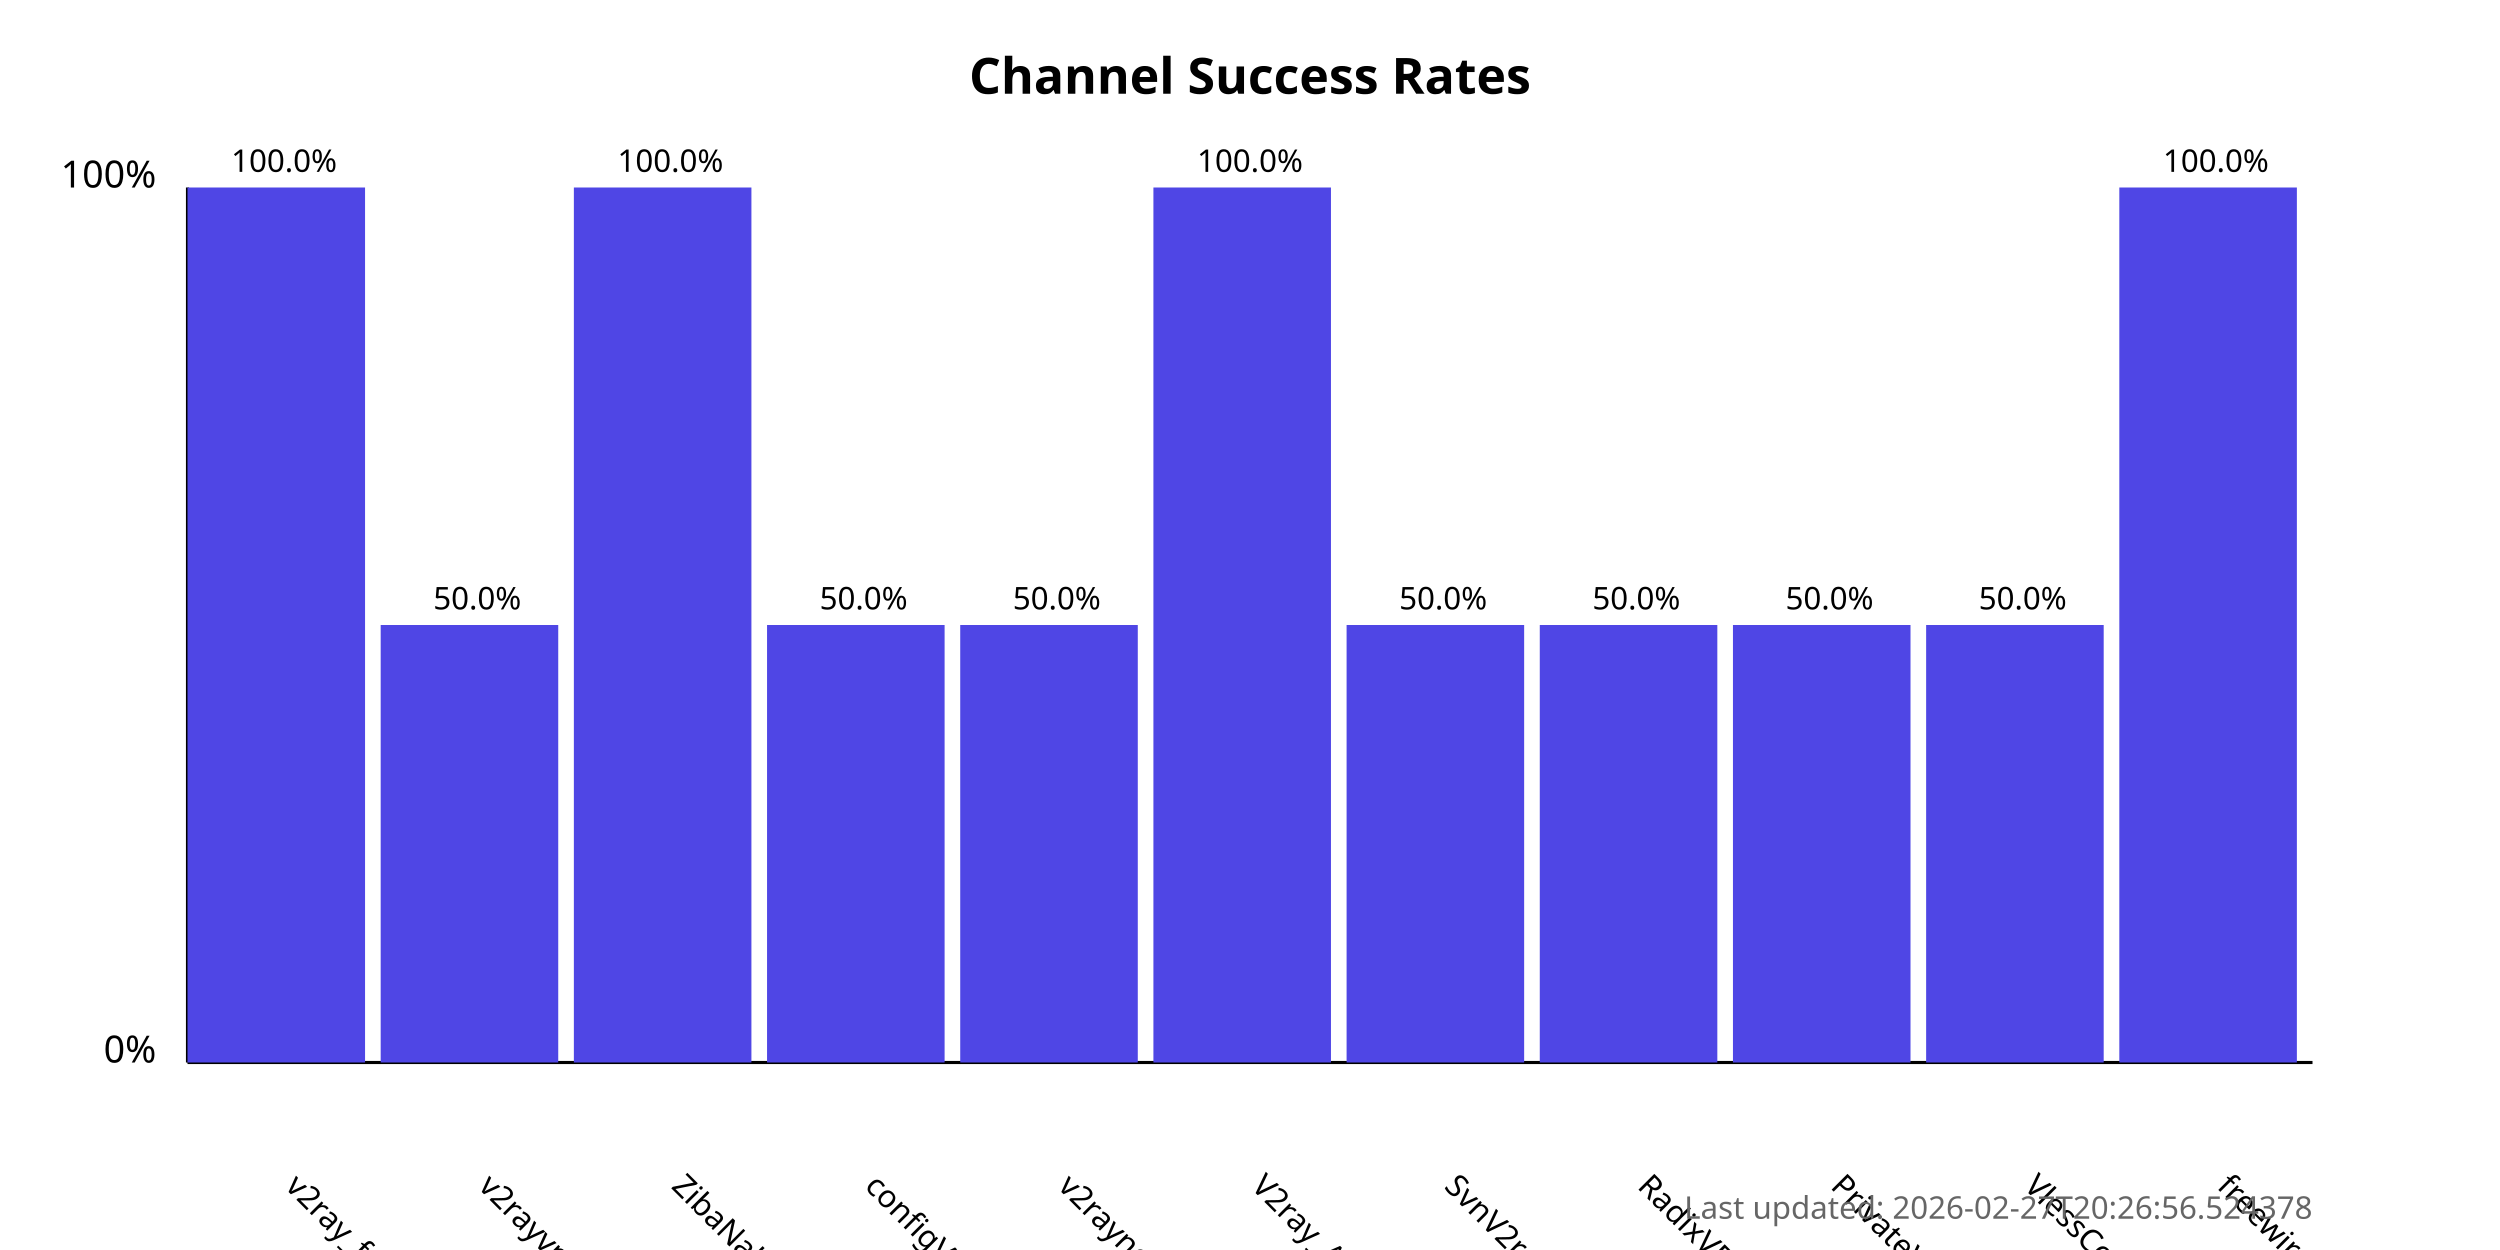
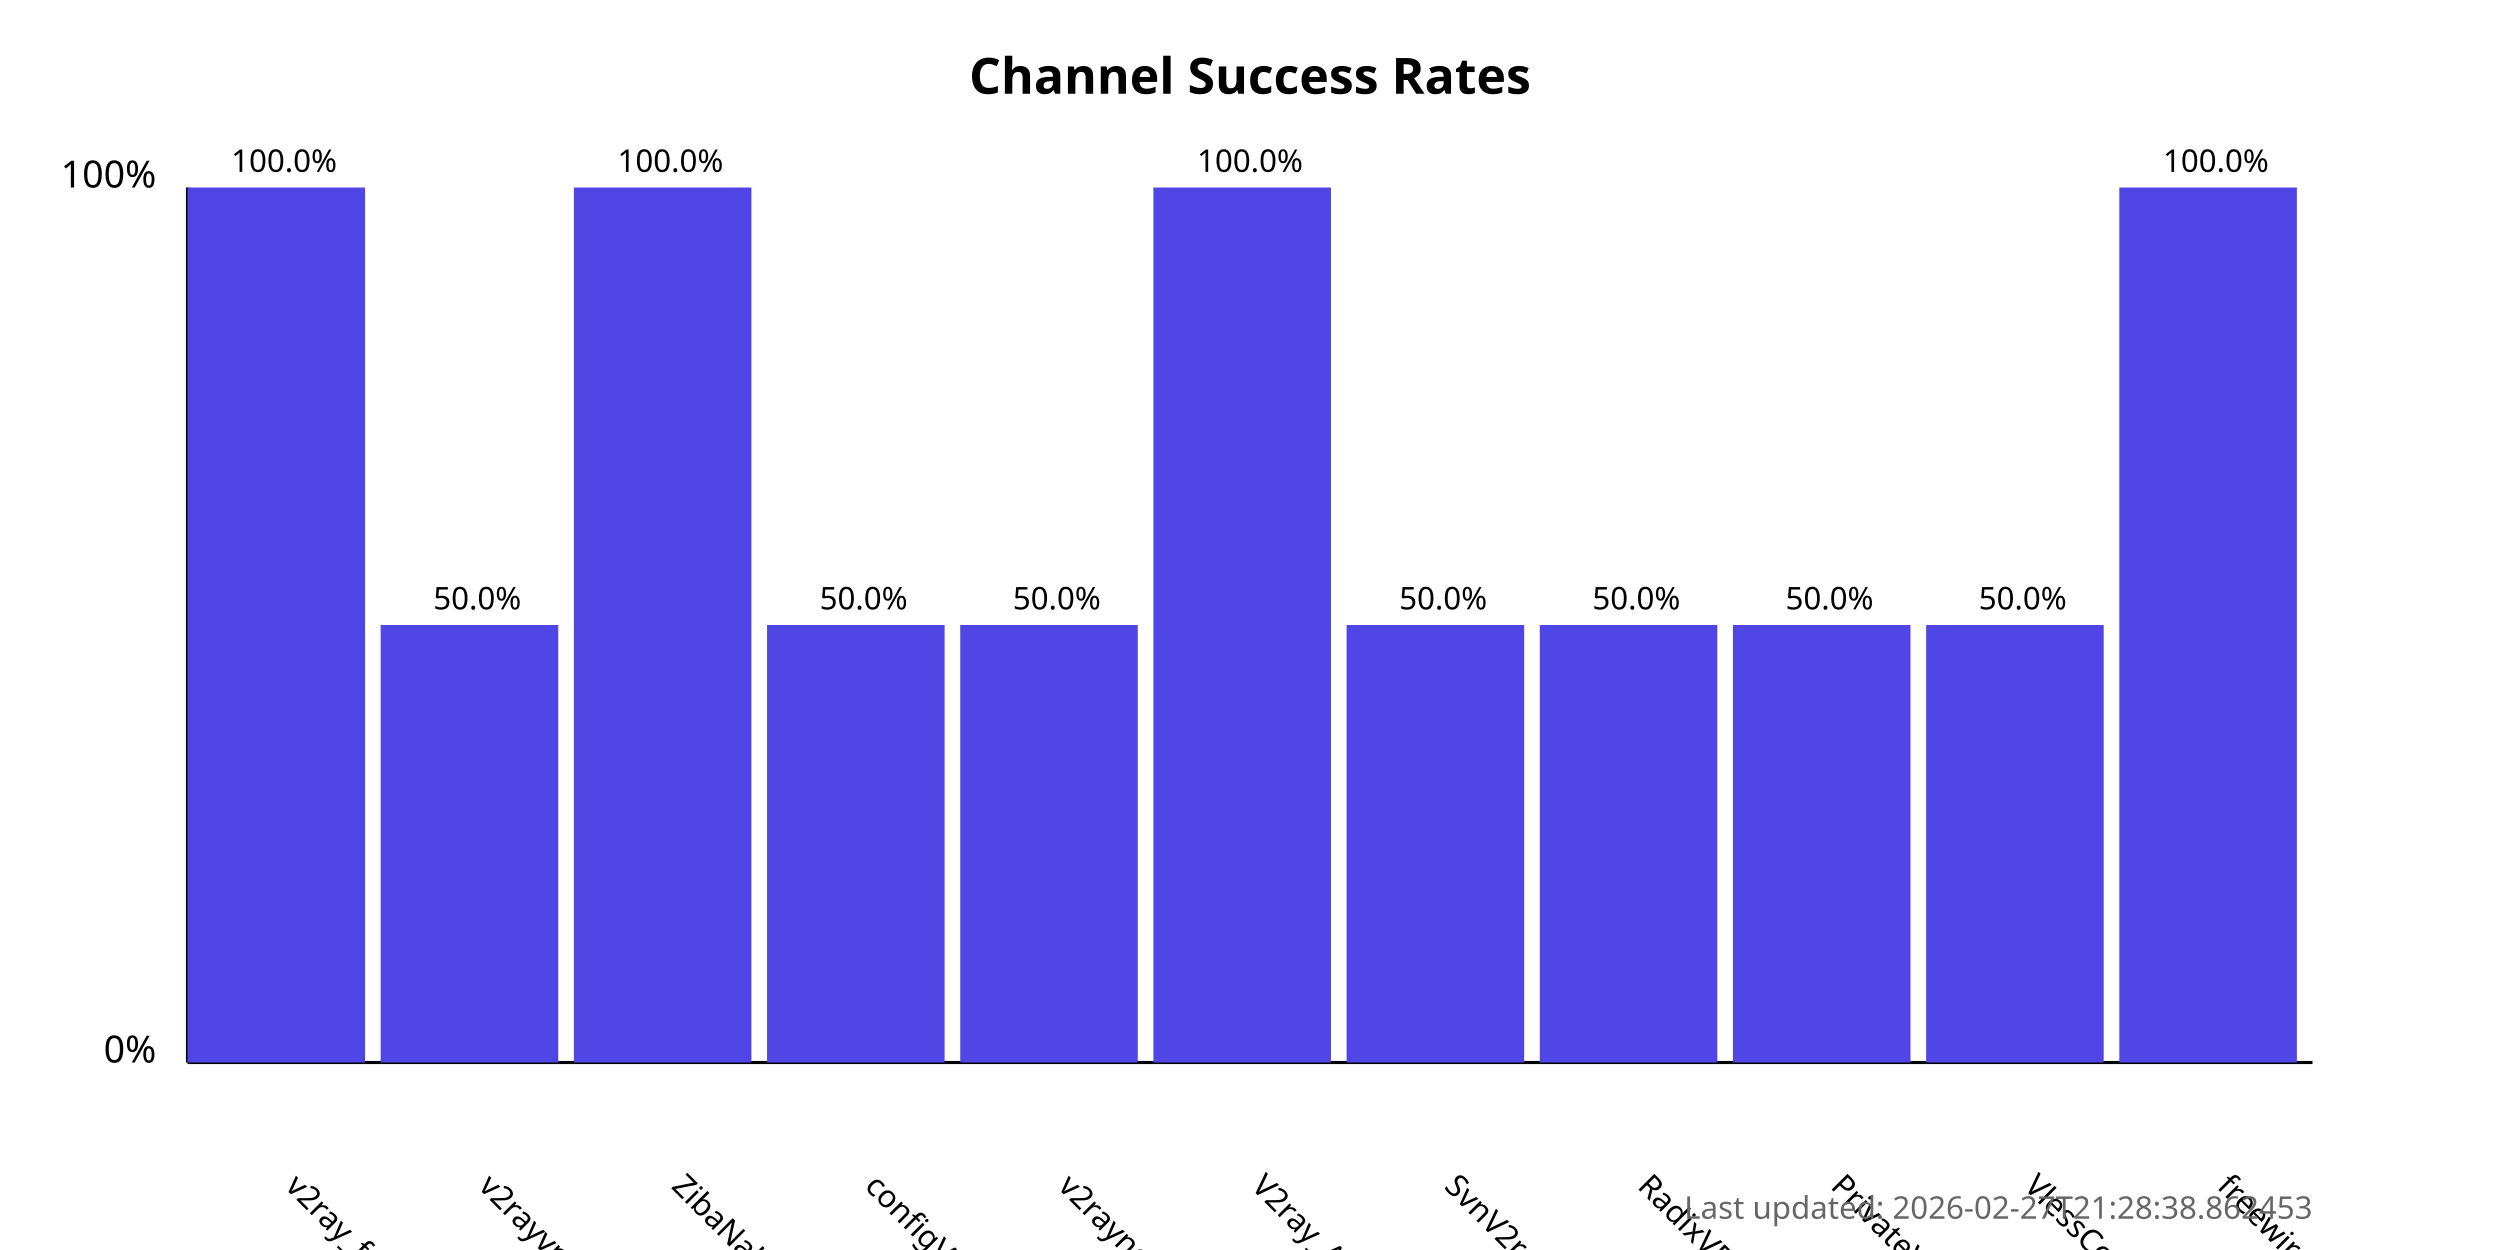
<svg xmlns="http://www.w3.org/2000/svg" width="800" height="400">
  <style>
            .chart-title { font: bold 16px sans-serif; }
            .axis-label { font: 12px sans-serif; }
            .tick-label { font: 10px sans-serif; }
            .bar { fill: #4f46e5; }
            .bar:hover { fill: #6366f1; }
            .timestamp { font: 10px sans-serif; fill: #666; }
        </style>
  <text x="400.0" y="30" text-anchor="middle" class="chart-title">
            Channel Success Rates
        </text>
  <line x1="60" y1="340" x2="60" y2="60" stroke="black" stroke-width="1" />
  <line x1="60" y1="340" x2="740" y2="340" stroke="black" stroke-width="1" />
  <text x="50" y="340" text-anchor="end" class="axis-label">0%</text>
  <text x="50" y="60" text-anchor="end" class="axis-label">100%</text>
  <g>
    <rect x="60" y="60.0" width="56.818" height="280.0" class="bar" />
    <text x="90.909" y="380" transform="rotate(45, 90.90909, 380)" text-anchor="start" class="tick-label">
                v2ray_free_conf
            </text>
    <text x="90.909" y="55.0" text-anchor="middle" class="tick-label">
                100.0%
            </text>
  </g>
  <g>
    <rect x="121.818" y="200.0" width="56.818" height="140.0" class="bar" />
    <text x="152.727" y="380" transform="rotate(45, 152.7273, 380)" text-anchor="start" class="tick-label">
                v2rayvpno
            </text>
    <text x="152.727" y="195.0" text-anchor="middle" class="tick-label">
                50.0%
            </text>
  </g>
  <g>
    <rect x="183.636" y="60.0" width="56.818" height="280.0" class="bar" />
    <text x="214.545" y="380" transform="rotate(45, 214.5455, 380)" text-anchor="start" class="tick-label">
                ZibaNabz
            </text>
    <text x="214.545" y="55.0" text-anchor="middle" class="tick-label">
                100.0%
            </text>
  </g>
  <g>
    <rect x="245.455" y="200.0" width="56.818" height="140.0" class="bar" />
    <text x="276.364" y="380" transform="rotate(45, 276.3636, 380)" text-anchor="start" class="tick-label">
                configV2rayForFree
            </text>
    <text x="276.364" y="195.0" text-anchor="middle" class="tick-label">
                50.0%
            </text>
  </g>
  <g>
    <rect x="307.273" y="200.0" width="56.818" height="140.0" class="bar" />
    <text x="338.182" y="380" transform="rotate(45, 338.1818, 380)" text-anchor="start" class="tick-label">
                v2rayngvpn
            </text>
    <text x="338.182" y="195.0" text-anchor="middle" class="tick-label">
                50.0%
            </text>
  </g>
  <g>
    <rect x="369.091" y="60.0" width="56.818" height="280.0" class="bar" />
    <text x="400.0" y="380" transform="rotate(45, 400.0, 380)" text-anchor="start" class="tick-label">
                V2ray_Alpha
            </text>
    <text x="400.0" y="55.0" text-anchor="middle" class="tick-label">
                100.0%
            </text>
  </g>
  <g>
    <rect x="430.909" y="200.0" width="56.818" height="140.0" class="bar" />
    <text x="461.818" y="380" transform="rotate(45, 461.8182, 380)" text-anchor="start" class="tick-label">
                SvnV2ray
            </text>
    <text x="461.818" y="195.0" text-anchor="middle" class="tick-label">
                50.0%
            </text>
  </g>
  <g>
    <rect x="492.727" y="200.0" width="56.818" height="140.0" class="bar" />
    <text x="523.636" y="380" transform="rotate(45, 523.6364, 380)" text-anchor="start" class="tick-label">
                RadixVPN
            </text>
    <text x="523.636" y="195.0" text-anchor="middle" class="tick-label">
                50.0%
            </text>
  </g>
  <g>
    <rect x="554.545" y="200.0" width="56.818" height="140.0" class="bar" />
    <text x="585.455" y="380" transform="rotate(45, 585.4545, 380)" text-anchor="start" class="tick-label">
                PrivateVPNs
            </text>
    <text x="585.455" y="195.0" text-anchor="middle" class="tick-label">
                50.0%
            </text>
  </g>
  <g>
    <rect x="616.364" y="200.0" width="56.818" height="140.0" class="bar" />
    <text x="647.273" y="380" transform="rotate(45, 647.2727, 380)" text-anchor="start" class="tick-label">
                VlessConfig
            </text>
    <text x="647.273" y="195.0" text-anchor="middle" class="tick-label">
                50.0%
            </text>
  </g>
  <g>
    <rect x="678.182" y="60.0" width="56.818" height="280.0" class="bar" />
    <text x="709.091" y="380" transform="rotate(45, 709.0909, 380)" text-anchor="start" class="tick-label">
                freewireguard
            </text>
    <text x="709.091" y="55.0" text-anchor="middle" class="tick-label">
                100.0%
            </text>
  </g>
  <text x="740" y="390" text-anchor="end" class="timestamp">
-             Last updated: 2026-02-27T20:26:56.524378
+             Last updated: 2026-02-27T21:28:38.862453
        </text>
</svg>
